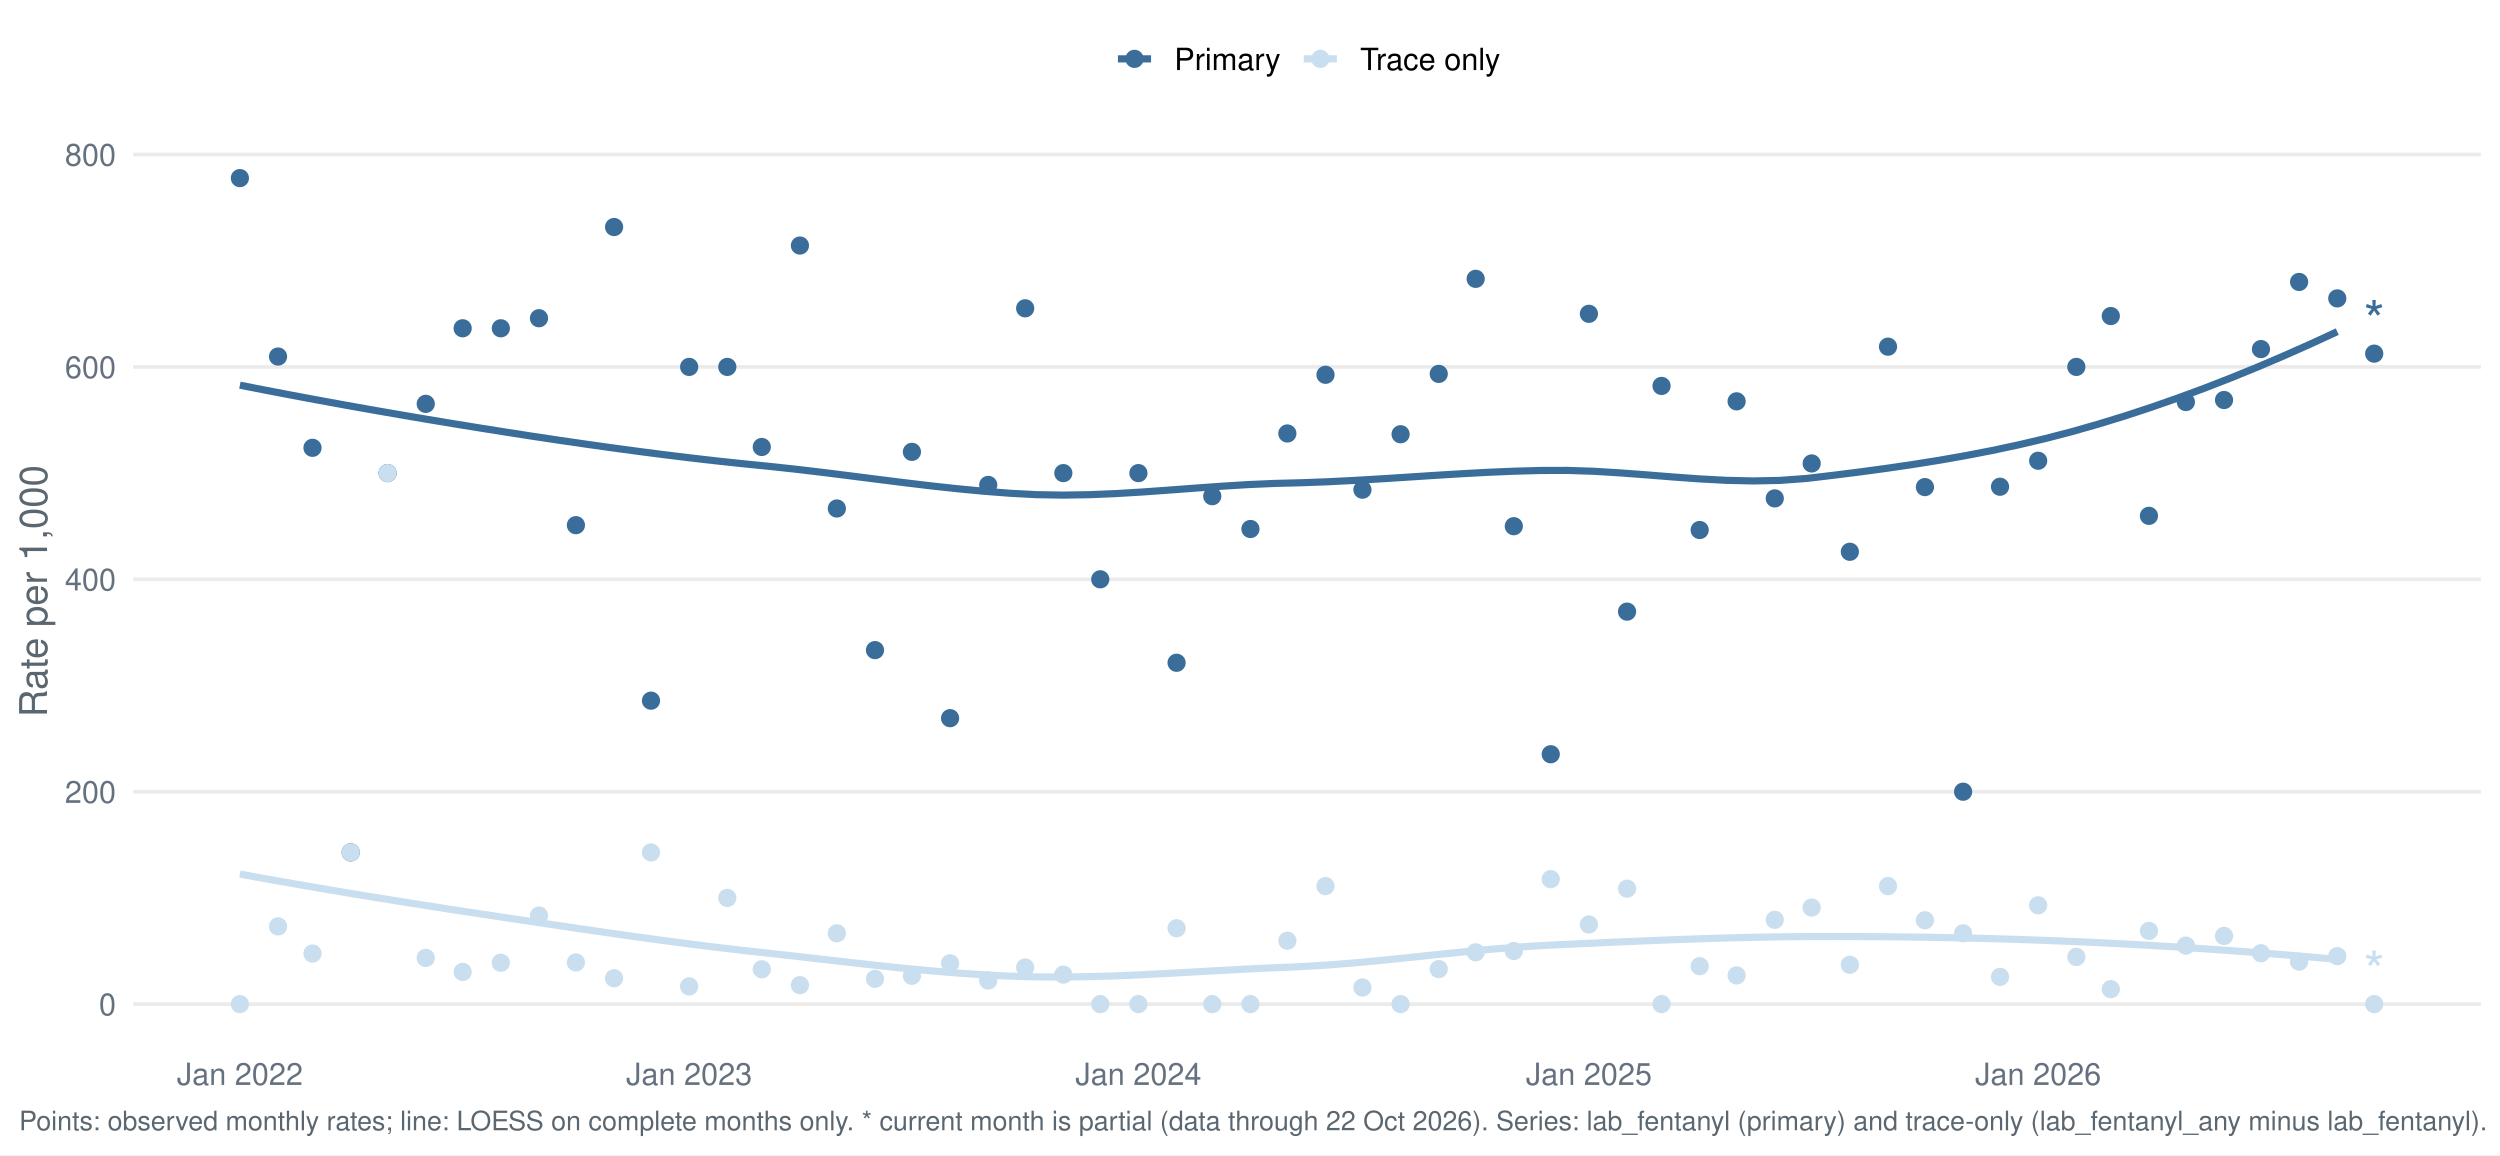
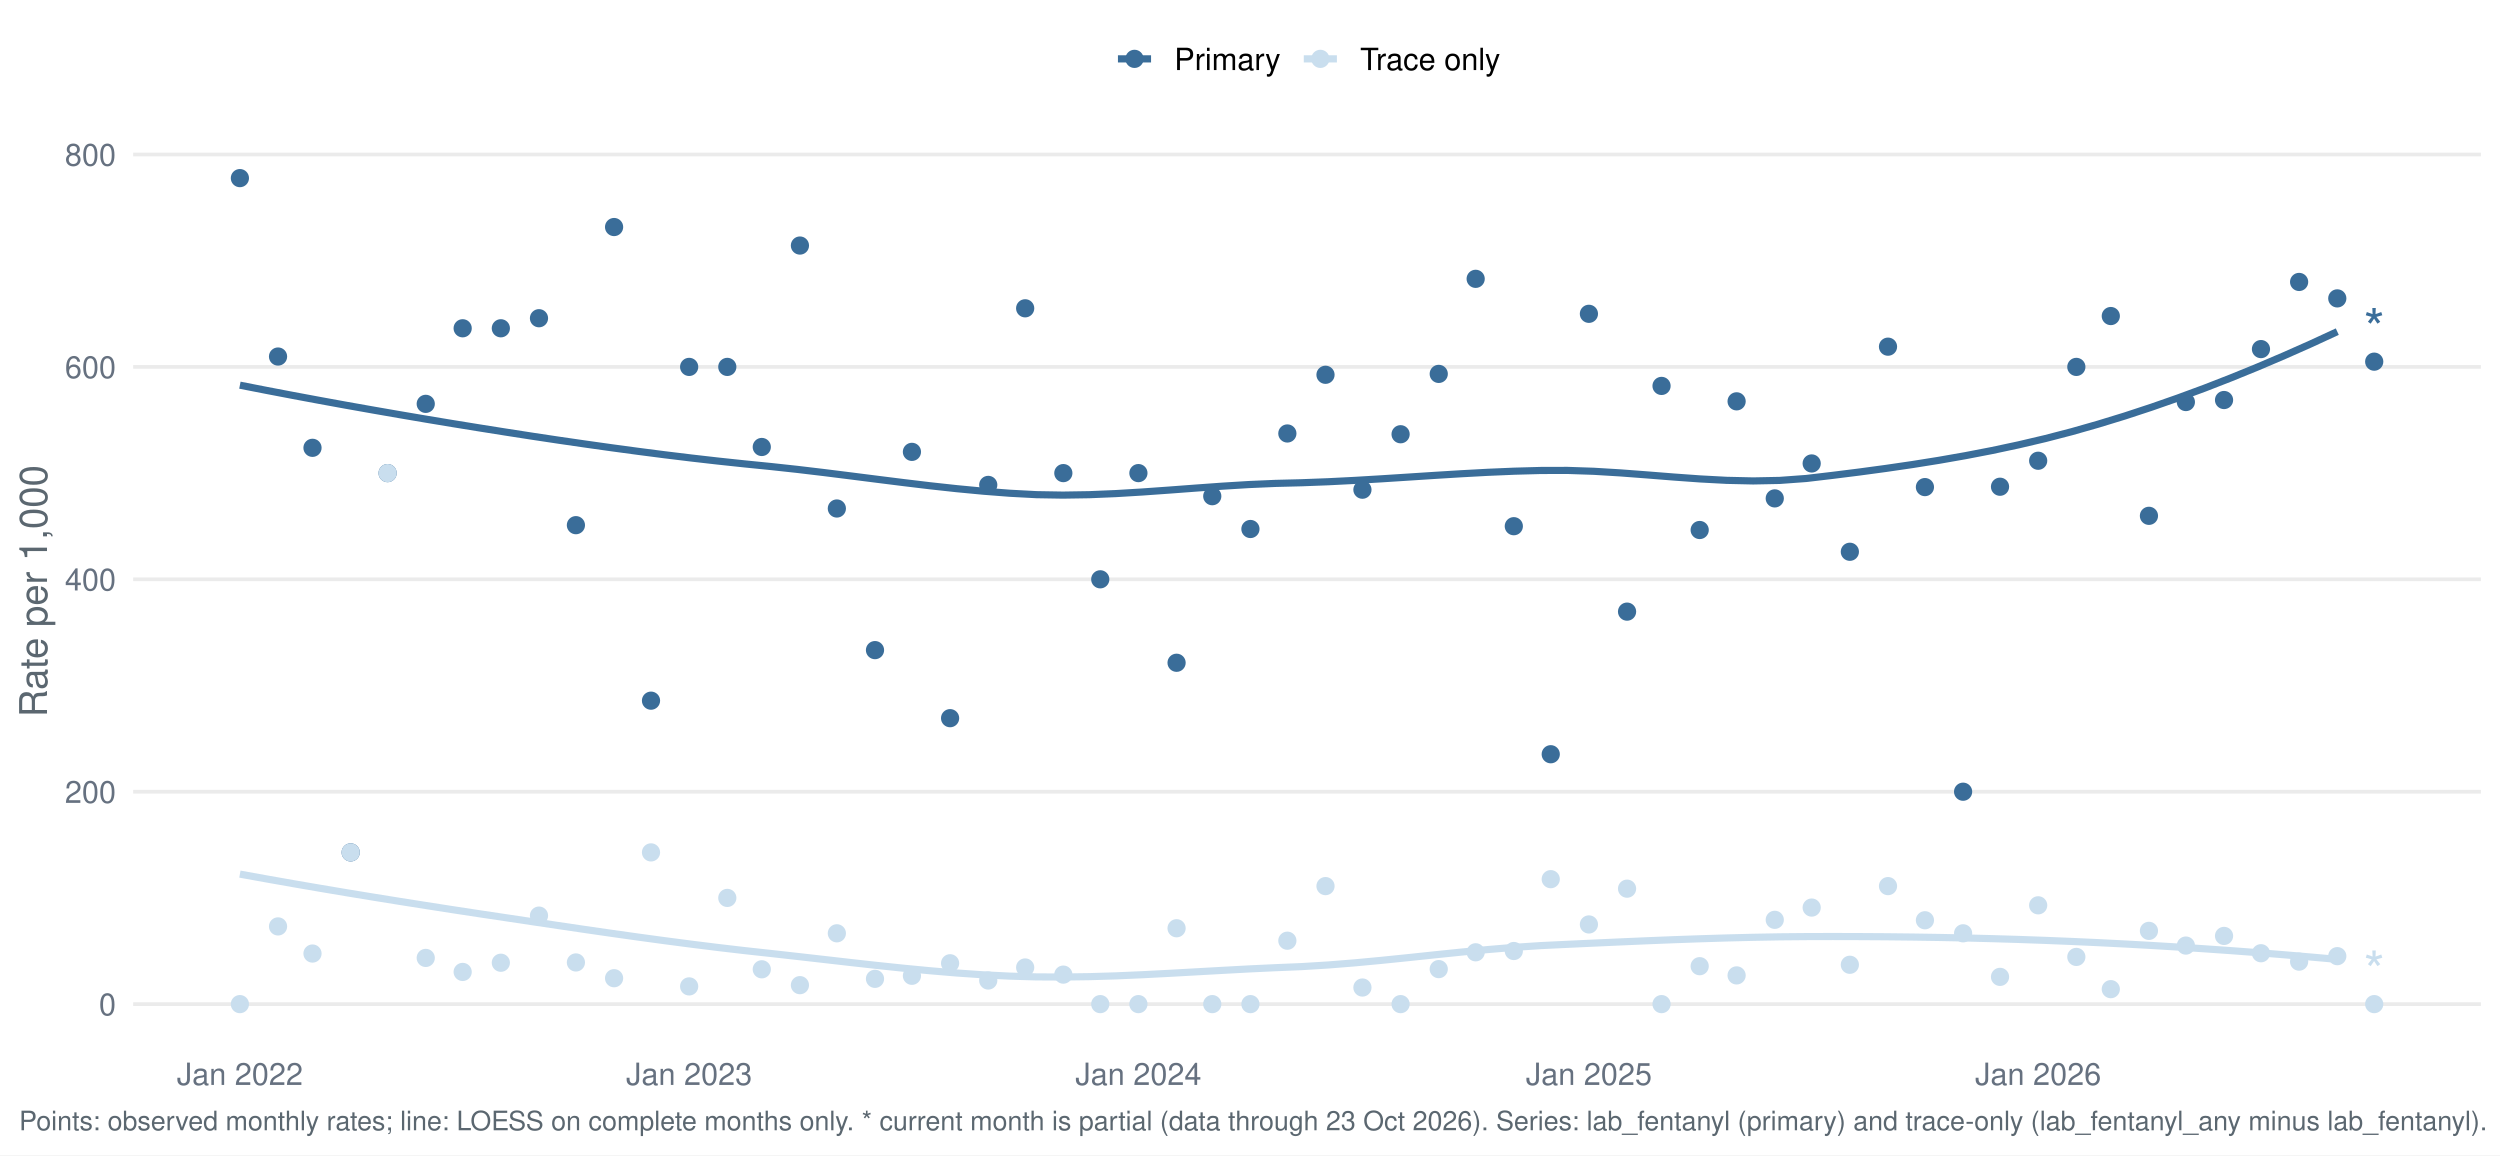
<svg xmlns="http://www.w3.org/2000/svg" width="1044.00pt" height="482.40pt" viewBox="0 0 1044.00 482.40">
  <g class="svglite">
    <defs>
      <style type="text/css">
    .svglite line, .svglite polyline, .svglite polygon, .svglite path, .svglite rect, .svglite circle {
      fill: none;
      stroke: #000000;
      stroke-linecap: round;
      stroke-linejoin: round;
      stroke-miterlimit: 10.00;
    }
    .svglite text {
      white-space: pre;
    }
    .svglite g.glyphgroup path {
      fill: inherit;
      stroke: none;
    }
  </style>
    </defs>
    <rect width="100%" height="100%" style="stroke: none; fill: #FFFFFF;" />
    <defs>
      <clipPath id="cpMC4wMHwxMDQ0LjAwfDAuMDB8NDgyLjQw">
        <rect x="0.00" y="0.00" width="1044.00" height="482.40" />
      </clipPath>
    </defs>
    <g clip-path="url(#cpMC4wMHwxMDQ0LjAwfDAuMDB8NDgyLjQw)">
      <rect x="-0" y="0.00" width="1044.00" height="482.40" style="stroke-width: 1.55; stroke: none; fill: #FFFFFF;" />
    </g>
    <defs>
      <clipPath id="cpNTUuNjF8MTAzNi4wM3w1Ny4xM3w0MzYuNTY=">
        <rect x="55.61" y="57.13" width="980.42" height="379.43" />
      </clipPath>
    </defs>
    <g clip-path="url(#cpNTUuNjF8MTAzNi4wM3w1Ny4xM3w0MzYuNTY=)">
      <polyline points="55.61,419.32 1036.03,419.32 " style="stroke-width: 1.55; stroke: #EBEBEB; stroke-linecap: butt;" />
      <polyline points="55.61,330.62 1036.03,330.62 " style="stroke-width: 1.55; stroke: #EBEBEB; stroke-linecap: butt;" />
      <polyline points="55.61,241.92 1036.03,241.92 " style="stroke-width: 1.55; stroke: #EBEBEB; stroke-linecap: butt;" />
      <polyline points="55.61,153.22 1036.03,153.22 " style="stroke-width: 1.55; stroke: #EBEBEB; stroke-linecap: butt;" />
      <polyline points="55.61,64.52 1036.03,64.52 " style="stroke-width: 1.55; stroke: #EBEBEB; stroke-linecap: butt;" />
      <polyline points="100.18,160.85 111.26,163.02 122.35,165.14 133.44,167.21 144.52,169.23 155.61,171.20 166.70,173.13 177.79,175.02 188.87,176.86 199.96,178.66 211.05,180.42 222.13,182.14 233.22,183.81 244.31,185.42 255.39,186.98 266.48,188.48 277.57,189.91 288.65,191.26 299.74,192.53 310.83,193.71 321.92,194.82 333.00,196.02 344.09,197.34 355.18,198.73 366.26,200.14 377.35,201.53 388.44,202.86 399.52,204.07 410.61,205.12 421.70,205.98 432.79,206.57 443.87,206.76 454.96,206.58 466.05,206.12 477.13,205.45 488.22,204.66 499.31,203.83 510.39,203.03 521.48,202.35 532.57,201.87 543.65,201.59 554.74,201.17 565.83,200.61 576.92,199.95 588.00,199.24 599.09,198.52 610.18,197.84 621.26,197.24 632.35,196.77 643.44,196.47 654.52,196.44 665.61,196.81 676.70,197.48 687.78,198.32 698.87,199.20 709.96,200.00 721.05,200.59 732.13,200.84 743.22,200.62 754.31,199.81 765.39,198.50 776.48,197.11 787.57,195.61 798.65,193.99 809.74,192.22 820.83,190.27 831.91,188.13 843.00,185.76 854.09,183.15 865.18,180.27 876.26,177.11 887.35,173.71 898.44,170.06 909.52,166.19 920.61,162.10 931.70,157.78 942.78,153.26 953.87,148.53 964.96,143.61 976.05,138.49 " style="stroke-width: 2.99; stroke: #3A6D99; stroke-linecap: butt;" />
      <polyline points="100.18,365.03 111.26,367.03 122.35,368.99 133.44,370.90 144.52,372.77 155.61,374.59 166.70,376.38 177.79,378.13 188.87,379.86 199.96,381.55 211.05,383.21 222.13,384.87 233.22,386.52 244.31,388.16 255.39,389.76 266.48,391.32 277.57,392.83 288.65,394.28 299.74,395.66 310.83,396.96 321.92,398.17 333.00,399.41 344.09,400.67 355.18,401.94 366.26,403.17 377.35,404.33 388.44,405.39 399.52,406.32 410.61,407.08 421.70,407.63 432.79,407.95 443.87,408.01 454.96,407.85 466.05,407.52 477.13,407.04 488.22,406.47 499.31,405.85 510.39,405.23 521.48,404.63 532.57,404.11 543.65,403.65 554.74,402.97 565.83,402.08 576.92,401.04 588.00,399.91 599.09,398.74 610.18,397.60 621.26,396.54 632.35,395.61 643.44,394.88 654.52,394.35 665.61,393.84 676.70,393.34 687.78,392.86 698.87,392.42 709.96,392.03 721.05,391.69 732.13,391.42 743.22,391.22 754.31,391.12 765.39,391.09 776.48,391.12 787.57,391.19 798.65,391.31 809.74,391.48 820.83,391.70 831.91,391.98 843.00,392.31 854.09,392.70 865.18,393.15 876.26,393.65 887.35,394.21 898.44,394.82 909.52,395.49 920.61,396.22 931.70,396.99 942.78,397.82 953.87,398.71 964.96,399.65 976.05,400.63 " style="stroke-width: 2.99; stroke: #C9DEEE; stroke-linecap: butt;" />
      <circle cx="100.18" cy="74.38" r="3.29" style="stroke-width: 1.03; stroke: #3A6D99; fill: #3A6D99;" />
      <circle cx="100.18" cy="419.32" r="3.29" style="stroke-width: 1.03; stroke: #C9DEEE; fill: #C9DEEE;" />
      <circle cx="116.11" cy="148.89" r="3.29" style="stroke-width: 1.03; stroke: #3A6D99; fill: #3A6D99;" />
      <circle cx="116.11" cy="386.87" r="3.29" style="stroke-width: 1.03; stroke: #C9DEEE; fill: #C9DEEE;" />
      <circle cx="130.50" cy="187.01" r="3.29" style="stroke-width: 1.03; stroke: #3A6D99; fill: #3A6D99;" />
      <circle cx="130.50" cy="398.20" r="3.29" style="stroke-width: 1.03; stroke: #C9DEEE; fill: #C9DEEE;" />
      <circle cx="146.44" cy="355.96" r="3.29" style="stroke-width: 1.03; stroke: #3A6D99; fill: #3A6D99;" />
      <circle cx="146.44" cy="355.96" r="3.29" style="stroke-width: 1.03; stroke: #C9DEEE; fill: #C9DEEE;" />
      <circle cx="161.86" cy="197.57" r="3.29" style="stroke-width: 1.03; stroke: #3A6D99; fill: #3A6D99;" />
      <circle cx="161.86" cy="197.57" r="3.29" style="stroke-width: 1.03; stroke: #C9DEEE; fill: #C9DEEE;" />
      <circle cx="177.79" cy="168.65" r="3.29" style="stroke-width: 1.03; stroke: #3A6D99; fill: #3A6D99;" />
      <circle cx="177.79" cy="400.03" r="3.29" style="stroke-width: 1.03; stroke: #C9DEEE; fill: #C9DEEE;" />
      <circle cx="193.21" cy="137.09" r="3.29" style="stroke-width: 1.03; stroke: #3A6D99; fill: #3A6D99;" />
      <circle cx="193.21" cy="405.88" r="3.29" style="stroke-width: 1.03; stroke: #C9DEEE; fill: #C9DEEE;" />
      <circle cx="209.15" cy="137.09" r="3.29" style="stroke-width: 1.03; stroke: #3A6D99; fill: #3A6D99;" />
      <circle cx="209.15" cy="402.04" r="3.29" style="stroke-width: 1.03; stroke: #C9DEEE; fill: #C9DEEE;" />
      <circle cx="225.08" cy="132.89" r="3.29" style="stroke-width: 1.03; stroke: #3A6D99; fill: #3A6D99;" />
      <circle cx="225.08" cy="382.36" r="3.29" style="stroke-width: 1.03; stroke: #C9DEEE; fill: #C9DEEE;" />
      <circle cx="240.50" cy="219.31" r="3.29" style="stroke-width: 1.03; stroke: #3A6D99; fill: #3A6D99;" />
      <circle cx="240.50" cy="401.92" r="3.29" style="stroke-width: 1.03; stroke: #C9DEEE; fill: #C9DEEE;" />
      <circle cx="256.44" cy="94.81" r="3.29" style="stroke-width: 1.03; stroke: #3A6D99; fill: #3A6D99;" />
      <circle cx="256.44" cy="408.50" r="3.29" style="stroke-width: 1.03; stroke: #C9DEEE; fill: #C9DEEE;" />
      <circle cx="271.86" cy="292.60" r="3.29" style="stroke-width: 1.03; stroke: #3A6D99; fill: #3A6D99;" />
      <circle cx="271.86" cy="355.96" r="3.29" style="stroke-width: 1.03; stroke: #C9DEEE; fill: #C9DEEE;" />
      <circle cx="287.79" cy="153.22" r="3.29" style="stroke-width: 1.03; stroke: #3A6D99; fill: #3A6D99;" />
      <circle cx="287.79" cy="411.92" r="3.29" style="stroke-width: 1.03; stroke: #C9DEEE; fill: #C9DEEE;" />
      <circle cx="303.72" cy="153.22" r="3.29" style="stroke-width: 1.03; stroke: #3A6D99; fill: #3A6D99;" />
      <circle cx="303.72" cy="374.97" r="3.29" style="stroke-width: 1.03; stroke: #C9DEEE; fill: #C9DEEE;" />
      <circle cx="318.12" cy="186.66" r="3.29" style="stroke-width: 1.03; stroke: #3A6D99; fill: #3A6D99;" />
      <circle cx="318.12" cy="404.78" r="3.29" style="stroke-width: 1.03; stroke: #C9DEEE; fill: #C9DEEE;" />
      <circle cx="334.05" cy="102.54" r="3.29" style="stroke-width: 1.03; stroke: #3A6D99; fill: #3A6D99;" />
      <circle cx="334.05" cy="411.40" r="3.29" style="stroke-width: 1.03; stroke: #C9DEEE; fill: #C9DEEE;" />
      <circle cx="349.47" cy="212.35" r="3.29" style="stroke-width: 1.03; stroke: #3A6D99; fill: #3A6D99;" />
      <circle cx="349.47" cy="389.75" r="3.29" style="stroke-width: 1.03; stroke: #C9DEEE; fill: #C9DEEE;" />
      <circle cx="365.40" cy="271.49" r="3.29" style="stroke-width: 1.03; stroke: #3A6D99; fill: #3A6D99;" />
      <circle cx="365.40" cy="408.76" r="3.29" style="stroke-width: 1.03; stroke: #C9DEEE; fill: #C9DEEE;" />
      <circle cx="380.82" cy="188.70" r="3.29" style="stroke-width: 1.03; stroke: #3A6D99; fill: #3A6D99;" />
      <circle cx="380.82" cy="407.49" r="3.29" style="stroke-width: 1.03; stroke: #C9DEEE; fill: #C9DEEE;" />
      <circle cx="396.76" cy="299.91" r="3.29" style="stroke-width: 1.03; stroke: #3A6D99; fill: #3A6D99;" />
      <circle cx="396.76" cy="402.26" r="3.29" style="stroke-width: 1.03; stroke: #C9DEEE; fill: #C9DEEE;" />
      <circle cx="412.69" cy="202.50" r="3.29" style="stroke-width: 1.03; stroke: #3A6D99; fill: #3A6D99;" />
      <circle cx="412.69" cy="409.46" r="3.29" style="stroke-width: 1.03; stroke: #C9DEEE; fill: #C9DEEE;" />
      <circle cx="428.11" cy="128.75" r="3.29" style="stroke-width: 1.03; stroke: #3A6D99; fill: #3A6D99;" />
      <circle cx="428.11" cy="404.02" r="3.29" style="stroke-width: 1.03; stroke: #C9DEEE; fill: #C9DEEE;" />
      <circle cx="444.05" cy="197.57" r="3.29" style="stroke-width: 1.03; stroke: #3A6D99; fill: #3A6D99;" />
      <circle cx="444.05" cy="407.00" r="3.29" style="stroke-width: 1.03; stroke: #C9DEEE; fill: #C9DEEE;" />
      <circle cx="459.47" cy="241.92" r="3.29" style="stroke-width: 1.03; stroke: #3A6D99; fill: #3A6D99;" />
      <circle cx="459.47" cy="419.32" r="3.29" style="stroke-width: 1.03; stroke: #C9DEEE; fill: #C9DEEE;" />
      <circle cx="475.40" cy="197.57" r="3.29" style="stroke-width: 1.03; stroke: #3A6D99; fill: #3A6D99;" />
      <circle cx="475.40" cy="419.32" r="3.29" style="stroke-width: 1.03; stroke: #C9DEEE; fill: #C9DEEE;" />
      <circle cx="491.34" cy="276.77" r="3.29" style="stroke-width: 1.03; stroke: #3A6D99; fill: #3A6D99;" />
      <circle cx="491.34" cy="387.64" r="3.29" style="stroke-width: 1.03; stroke: #C9DEEE; fill: #C9DEEE;" />
      <circle cx="506.24" cy="207.21" r="3.29" style="stroke-width: 1.03; stroke: #3A6D99; fill: #3A6D99;" />
      <circle cx="506.24" cy="419.32" r="3.29" style="stroke-width: 1.03; stroke: #C9DEEE; fill: #C9DEEE;" />
      <circle cx="522.18" cy="220.91" r="3.29" style="stroke-width: 1.03; stroke: #3A6D99; fill: #3A6D99;" />
      <circle cx="522.18" cy="419.32" r="3.29" style="stroke-width: 1.03; stroke: #C9DEEE; fill: #C9DEEE;" />
      <circle cx="537.60" cy="181.02" r="3.29" style="stroke-width: 1.03; stroke: #3A6D99; fill: #3A6D99;" />
      <circle cx="537.60" cy="392.84" r="3.29" style="stroke-width: 1.03; stroke: #C9DEEE; fill: #C9DEEE;" />
      <circle cx="553.53" cy="156.51" r="3.29" style="stroke-width: 1.03; stroke: #3A6D99; fill: #3A6D99;" />
      <circle cx="553.53" cy="370.04" r="3.29" style="stroke-width: 1.03; stroke: #C9DEEE; fill: #C9DEEE;" />
      <circle cx="568.95" cy="204.50" r="3.29" style="stroke-width: 1.03; stroke: #3A6D99; fill: #3A6D99;" />
      <circle cx="568.95" cy="412.39" r="3.29" style="stroke-width: 1.03; stroke: #C9DEEE; fill: #C9DEEE;" />
      <circle cx="584.89" cy="181.34" r="3.29" style="stroke-width: 1.03; stroke: #3A6D99; fill: #3A6D99;" />
      <circle cx="584.89" cy="419.32" r="3.29" style="stroke-width: 1.03; stroke: #C9DEEE; fill: #C9DEEE;" />
      <circle cx="600.82" cy="156.14" r="3.29" style="stroke-width: 1.03; stroke: #3A6D99; fill: #3A6D99;" />
      <circle cx="600.82" cy="404.70" r="3.29" style="stroke-width: 1.03; stroke: #C9DEEE; fill: #C9DEEE;" />
      <circle cx="616.24" cy="116.44" r="3.29" style="stroke-width: 1.03; stroke: #3A6D99; fill: #3A6D99;" />
      <circle cx="616.24" cy="397.68" r="3.29" style="stroke-width: 1.03; stroke: #C9DEEE; fill: #C9DEEE;" />
      <circle cx="632.17" cy="219.74" r="3.29" style="stroke-width: 1.03; stroke: #3A6D99; fill: #3A6D99;" />
      <circle cx="632.17" cy="397.14" r="3.29" style="stroke-width: 1.03; stroke: #C9DEEE; fill: #C9DEEE;" />
      <circle cx="647.59" cy="314.97" r="3.29" style="stroke-width: 1.03; stroke: #3A6D99; fill: #3A6D99;" />
      <circle cx="647.59" cy="367.14" r="3.29" style="stroke-width: 1.03; stroke: #C9DEEE; fill: #C9DEEE;" />
      <circle cx="663.53" cy="131.05" r="3.29" style="stroke-width: 1.03; stroke: #3A6D99; fill: #3A6D99;" />
      <circle cx="663.53" cy="386.05" r="3.29" style="stroke-width: 1.03; stroke: #C9DEEE; fill: #C9DEEE;" />
      <circle cx="679.46" cy="255.42" r="3.29" style="stroke-width: 1.03; stroke: #3A6D99; fill: #3A6D99;" />
      <circle cx="679.46" cy="371.11" r="3.29" style="stroke-width: 1.03; stroke: #C9DEEE; fill: #C9DEEE;" />
      <circle cx="693.86" cy="161.16" r="3.29" style="stroke-width: 1.03; stroke: #3A6D99; fill: #3A6D99;" />
      <circle cx="693.86" cy="419.32" r="3.29" style="stroke-width: 1.03; stroke: #C9DEEE; fill: #C9DEEE;" />
      <circle cx="709.79" cy="221.33" r="3.29" style="stroke-width: 1.03; stroke: #3A6D99; fill: #3A6D99;" />
      <circle cx="709.79" cy="403.48" r="3.29" style="stroke-width: 1.03; stroke: #C9DEEE; fill: #C9DEEE;" />
      <circle cx="725.21" cy="167.60" r="3.29" style="stroke-width: 1.03; stroke: #3A6D99; fill: #3A6D99;" />
      <circle cx="725.21" cy="407.33" r="3.29" style="stroke-width: 1.03; stroke: #C9DEEE; fill: #C9DEEE;" />
      <circle cx="741.14" cy="208.13" r="3.29" style="stroke-width: 1.03; stroke: #3A6D99; fill: #3A6D99;" />
      <circle cx="741.14" cy="384.12" r="3.29" style="stroke-width: 1.03; stroke: #C9DEEE; fill: #C9DEEE;" />
      <circle cx="756.56" cy="193.54" r="3.29" style="stroke-width: 1.03; stroke: #3A6D99; fill: #3A6D99;" />
      <circle cx="756.56" cy="379.00" r="3.29" style="stroke-width: 1.03; stroke: #C9DEEE; fill: #C9DEEE;" />
      <circle cx="772.50" cy="230.42" r="3.29" style="stroke-width: 1.03; stroke: #3A6D99; fill: #3A6D99;" />
      <circle cx="772.50" cy="402.89" r="3.29" style="stroke-width: 1.03; stroke: #C9DEEE; fill: #C9DEEE;" />
      <circle cx="788.43" cy="144.77" r="3.29" style="stroke-width: 1.03; stroke: #3A6D99; fill: #3A6D99;" />
      <circle cx="788.43" cy="370.04" r="3.29" style="stroke-width: 1.03; stroke: #C9DEEE; fill: #C9DEEE;" />
      <circle cx="803.85" cy="203.41" r="3.29" style="stroke-width: 1.03; stroke: #3A6D99; fill: #3A6D99;" />
      <circle cx="803.85" cy="384.30" r="3.29" style="stroke-width: 1.03; stroke: #C9DEEE; fill: #C9DEEE;" />
      <circle cx="819.79" cy="330.62" r="3.29" style="stroke-width: 1.03; stroke: #3A6D99; fill: #3A6D99;" />
      <circle cx="819.79" cy="389.75" r="3.29" style="stroke-width: 1.03; stroke: #C9DEEE; fill: #C9DEEE;" />
      <circle cx="835.21" cy="203.26" r="3.29" style="stroke-width: 1.03; stroke: #3A6D99; fill: #3A6D99;" />
      <circle cx="835.21" cy="407.94" r="3.29" style="stroke-width: 1.03; stroke: #C9DEEE; fill: #C9DEEE;" />
      <circle cx="851.14" cy="192.41" r="3.29" style="stroke-width: 1.03; stroke: #3A6D99; fill: #3A6D99;" />
      <circle cx="851.14" cy="378.06" r="3.29" style="stroke-width: 1.03; stroke: #C9DEEE; fill: #C9DEEE;" />
      <circle cx="867.08" cy="153.22" r="3.29" style="stroke-width: 1.03; stroke: #3A6D99; fill: #3A6D99;" />
      <circle cx="867.08" cy="399.61" r="3.29" style="stroke-width: 1.03; stroke: #C9DEEE; fill: #C9DEEE;" />
      <circle cx="881.47" cy="131.98" r="3.29" style="stroke-width: 1.03; stroke: #3A6D99; fill: #3A6D99;" />
      <circle cx="881.47" cy="413.07" r="3.29" style="stroke-width: 1.03; stroke: #C9DEEE; fill: #C9DEEE;" />
      <circle cx="897.40" cy="215.41" r="3.29" style="stroke-width: 1.03; stroke: #3A6D99; fill: #3A6D99;" />
      <circle cx="897.40" cy="388.73" r="3.29" style="stroke-width: 1.03; stroke: #C9DEEE; fill: #C9DEEE;" />
      <circle cx="912.82" cy="167.89" r="3.29" style="stroke-width: 1.03; stroke: #3A6D99; fill: #3A6D99;" />
      <circle cx="912.82" cy="394.87" r="3.29" style="stroke-width: 1.03; stroke: #C9DEEE; fill: #C9DEEE;" />
      <circle cx="928.76" cy="167.05" r="3.29" style="stroke-width: 1.03; stroke: #3A6D99; fill: #3A6D99;" />
      <circle cx="928.76" cy="390.84" r="3.29" style="stroke-width: 1.03; stroke: #C9DEEE; fill: #C9DEEE;" />
      <circle cx="944.18" cy="145.78" r="3.29" style="stroke-width: 1.03; stroke: #3A6D99; fill: #3A6D99;" />
      <circle cx="944.18" cy="398.07" r="3.29" style="stroke-width: 1.03; stroke: #C9DEEE; fill: #C9DEEE;" />
      <circle cx="960.11" cy="117.74" r="3.29" style="stroke-width: 1.03; stroke: #3A6D99; fill: #3A6D99;" />
      <circle cx="960.11" cy="401.58" r="3.29" style="stroke-width: 1.03; stroke: #C9DEEE; fill: #C9DEEE;" />
      <circle cx="976.05" cy="124.61" r="3.29" style="stroke-width: 1.03; stroke: #3A6D99; fill: #3A6D99;" />
      <circle cx="976.05" cy="399.29" r="3.29" style="stroke-width: 1.03; stroke: #C9DEEE; fill: #C9DEEE;" />
-       <circle cx="991.47" cy="147.68" r="3.29" style="stroke-width: 1.03; stroke: #3A6D99; fill: #3A6D99;" />
+       <circle cx="991.47" cy="151.03" r="3.29" style="stroke-width: 1.03; stroke: #3A6D99; fill: #3A6D99;" />
      <circle cx="991.47" cy="419.32" r="3.29" style="stroke-width: 1.03; stroke: #C9DEEE; fill: #C9DEEE;" />
-       <text x="991.47" y="141.87" text-anchor="middle" style="font-size: 22.76px;fill: #3A6D99; font-family: &quot;Nimbus Sans&quot;;" textLength="8.84px" lengthAdjust="spacingAndGlyphs">*</text>
+       <text x="991.47" y="145.22" text-anchor="middle" style="font-size: 22.76px;fill: #3A6D99; font-family: &quot;Nimbus Sans&quot;;" textLength="8.84px" lengthAdjust="spacingAndGlyphs">*</text>
      <text x="991.47" y="413.51" text-anchor="middle" style="font-size: 22.76px;fill: #C9DEEE; font-family: &quot;Nimbus Sans&quot;;" textLength="8.84px" lengthAdjust="spacingAndGlyphs">*</text>
    </g>
    <g clip-path="url(#cpMC4wMHwxMDQ0LjAwfDAuMDB8NDgyLjQw)">
      <text x="48.44" y="423.98" text-anchor="end" style="font-size: 12.80px;fill: #667180; font-family: &quot;Nimbus Sans&quot;;" textLength="7.11px" lengthAdjust="spacingAndGlyphs">0</text>
      <text x="48.44" y="335.28" text-anchor="end" style="font-size: 12.80px;fill: #667180; font-family: &quot;Nimbus Sans&quot;;" textLength="21.33px" lengthAdjust="spacingAndGlyphs">200</text>
      <text x="48.44" y="246.58" text-anchor="end" style="font-size: 12.80px;fill: #667180; font-family: &quot;Nimbus Sans&quot;;" textLength="21.33px" lengthAdjust="spacingAndGlyphs">400</text>
      <text x="48.44" y="157.89" text-anchor="end" style="font-size: 12.80px;fill: #667180; font-family: &quot;Nimbus Sans&quot;;" textLength="21.33px" lengthAdjust="spacingAndGlyphs">600</text>
      <text x="48.44" y="69.19" text-anchor="end" style="font-size: 12.80px;fill: #667180; font-family: &quot;Nimbus Sans&quot;;" textLength="21.33px" lengthAdjust="spacingAndGlyphs">800</text>
      <text x="100.18" y="453.07" text-anchor="middle" style="font-size: 12.80px;fill: #667180; font-family: &quot;Nimbus Sans&quot;;" textLength="52.62px" lengthAdjust="spacingAndGlyphs">Jan 2022</text>
      <text x="287.79" y="453.07" text-anchor="middle" style="font-size: 12.80px;fill: #667180; font-family: &quot;Nimbus Sans&quot;;" textLength="52.62px" lengthAdjust="spacingAndGlyphs">Jan 2023</text>
      <text x="475.40" y="453.07" text-anchor="middle" style="font-size: 12.80px;fill: #667180; font-family: &quot;Nimbus Sans&quot;;" textLength="52.62px" lengthAdjust="spacingAndGlyphs">Jan 2024</text>
      <text x="663.53" y="453.07" text-anchor="middle" style="font-size: 12.80px;fill: #667180; font-family: &quot;Nimbus Sans&quot;;" textLength="52.62px" lengthAdjust="spacingAndGlyphs">Jan 2025</text>
      <text x="851.14" y="453.07" text-anchor="middle" style="font-size: 12.80px;fill: #667180; font-family: &quot;Nimbus Sans&quot;;" textLength="52.62px" lengthAdjust="spacingAndGlyphs">Jan 2026</text>
      <text transform="translate(19.63,246.85) rotate(-90)" text-anchor="middle" style="font-size: 16.00px;fill: #5B6770; font-family: &quot;Nimbus Sans&quot;;" textLength="105.22px" lengthAdjust="spacingAndGlyphs">Rate per 1,000</text>
      <line x1="466.85" y1="24.58" x2="480.68" y2="24.58" style="stroke-width: 2.99; stroke: #3A6D99; stroke-linecap: butt;" />
      <circle cx="473.77" cy="24.58" r="3.29" style="stroke-width: 1.03; stroke: #3A6D99; fill: #3A6D99;" />
      <line x1="544.46" y1="24.58" x2="558.29" y2="24.58" style="stroke-width: 2.99; stroke: #C9DEEE; stroke-linecap: butt;" />
      <circle cx="551.38" cy="24.58" r="3.29" style="stroke-width: 1.03; stroke: #C9DEEE; fill: #C9DEEE;" />
      <text x="490.38" y="29.25" style="font-size: 12.80px; font-family: &quot;Nimbus Sans&quot;;" textLength="44.39px" lengthAdjust="spacingAndGlyphs">Primary</text>
      <text x="567.99" y="29.25" style="font-size: 12.80px; font-family: &quot;Nimbus Sans&quot;;" textLength="58.53px" lengthAdjust="spacingAndGlyphs">Trace only</text>
-       <text x="7.97" y="471.99" style="font-size: 11.20px;fill: #5B6770; font-family: &quot;Nimbus Sans&quot;;" textLength="1029.34px" lengthAdjust="spacingAndGlyphs">Points: observed monthly rates; line: LOESS on complete months only. * current month is partial (data through 22 Oct 2026). Series: lab_fentanyl (primary) and trace-only (lab_fentanyl_any minus lab_fentanyl).</text>
+       <text x="7.97" y="471.99" style="font-size: 11.20px;fill: #5B6770; font-family: &quot;Nimbus Sans&quot;;" textLength="1029.34px" lengthAdjust="spacingAndGlyphs">Points: observed monthly rates; line: LOESS on complete months only. * current month is partial (data through 23 Oct 2026). Series: lab_fentanyl (primary) and trace-only (lab_fentanyl_any minus lab_fentanyl).</text>
    </g>
  </g>
</svg>
